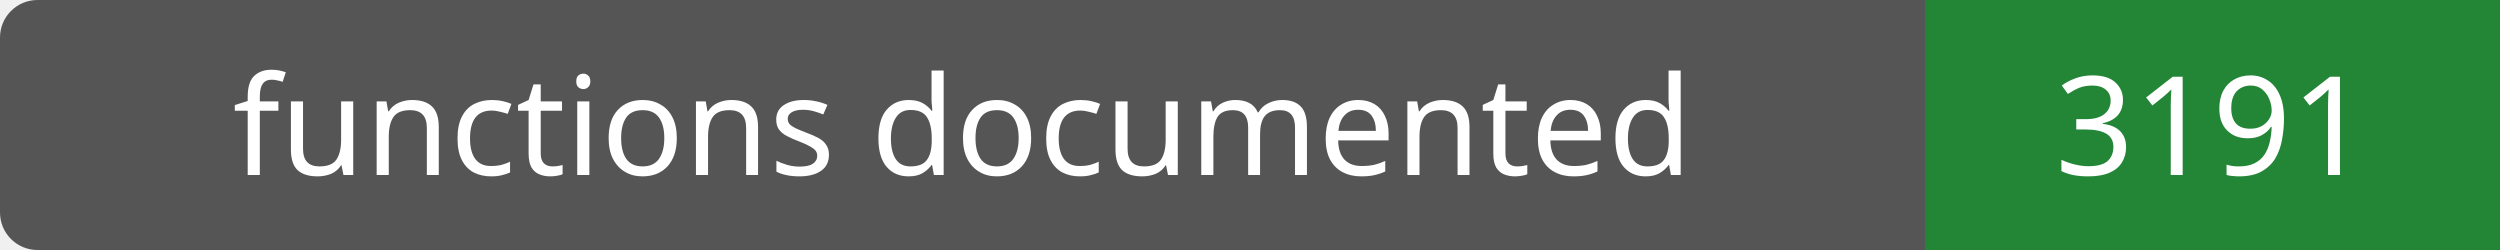
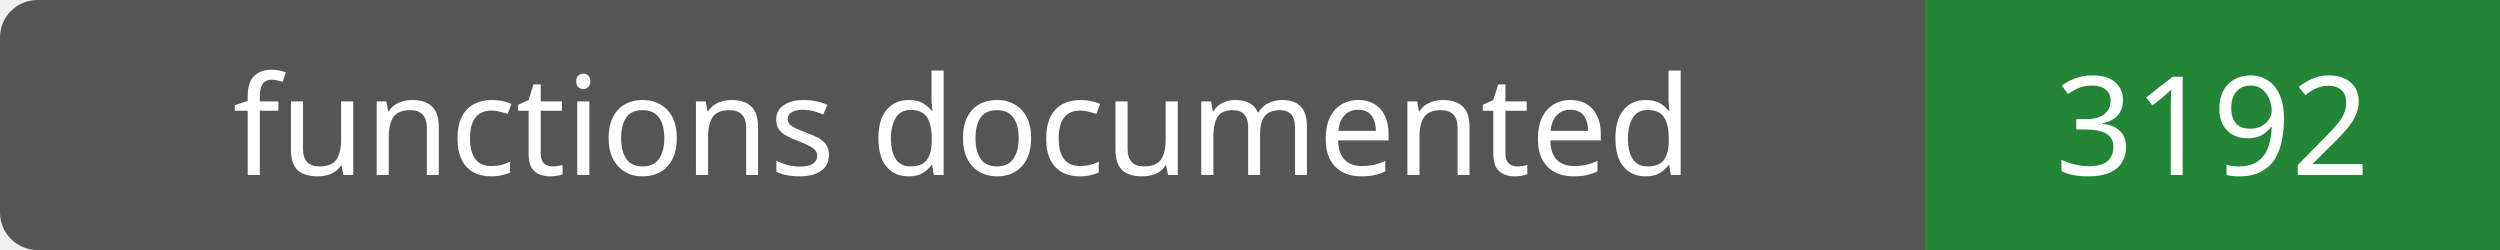
- <svg xmlns="http://www.w3.org/2000/svg" width="200" height="20" role="img" aria-label="functions documented: 3191">
+ <svg xmlns="http://www.w3.org/2000/svg" width="200" height="20" role="img" aria-label="functions documented: 3192">
  <rect width="200" height="20" rx="3" fill="#555" />
  <path fill="#238636" d="M154 0h46v20H154z" />
  <g fill="#fff" text-anchor="middle" font-family="Verdana,sans-serif" font-size="11">
    <text x="77.0" y="14">functions documented</text>
-     <text x="177.0" y="14">3191</text>
+     <text x="177.0" y="14">3192</text>
  </g>
</svg>
